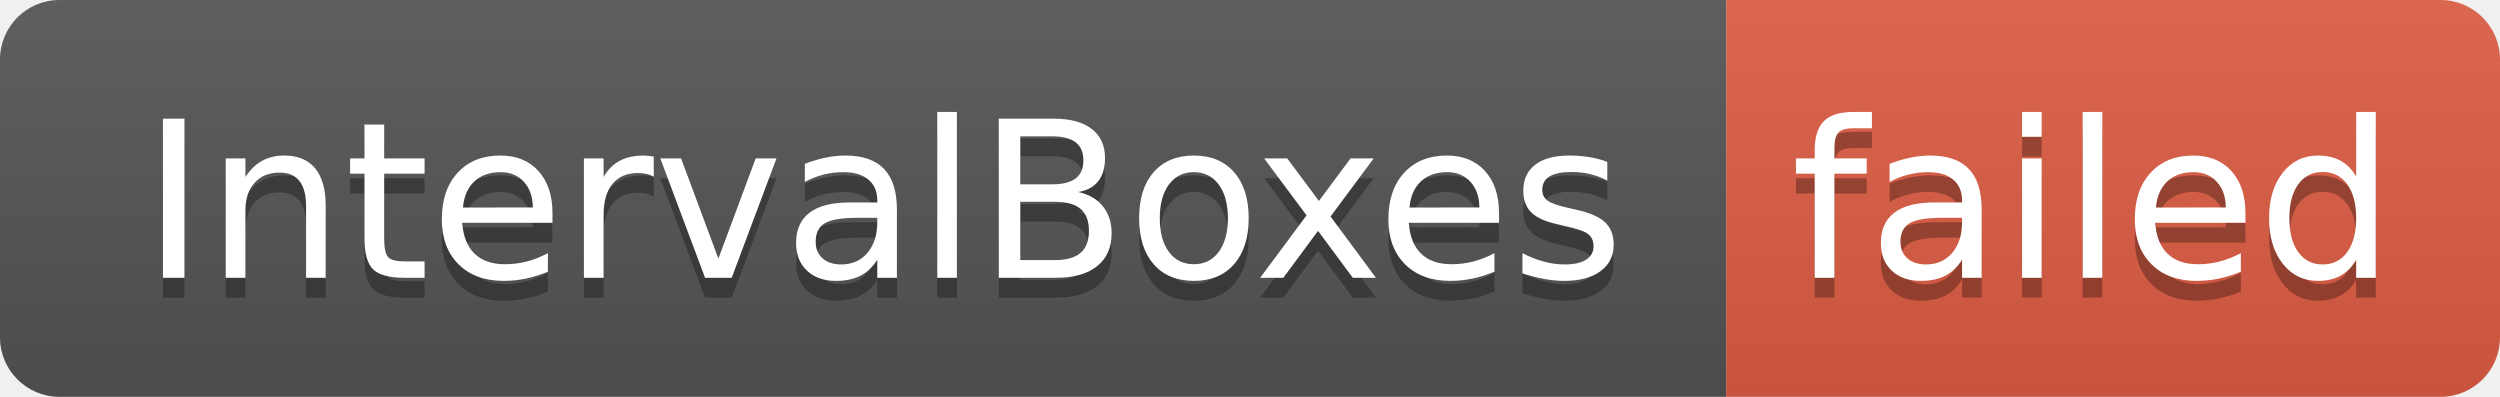
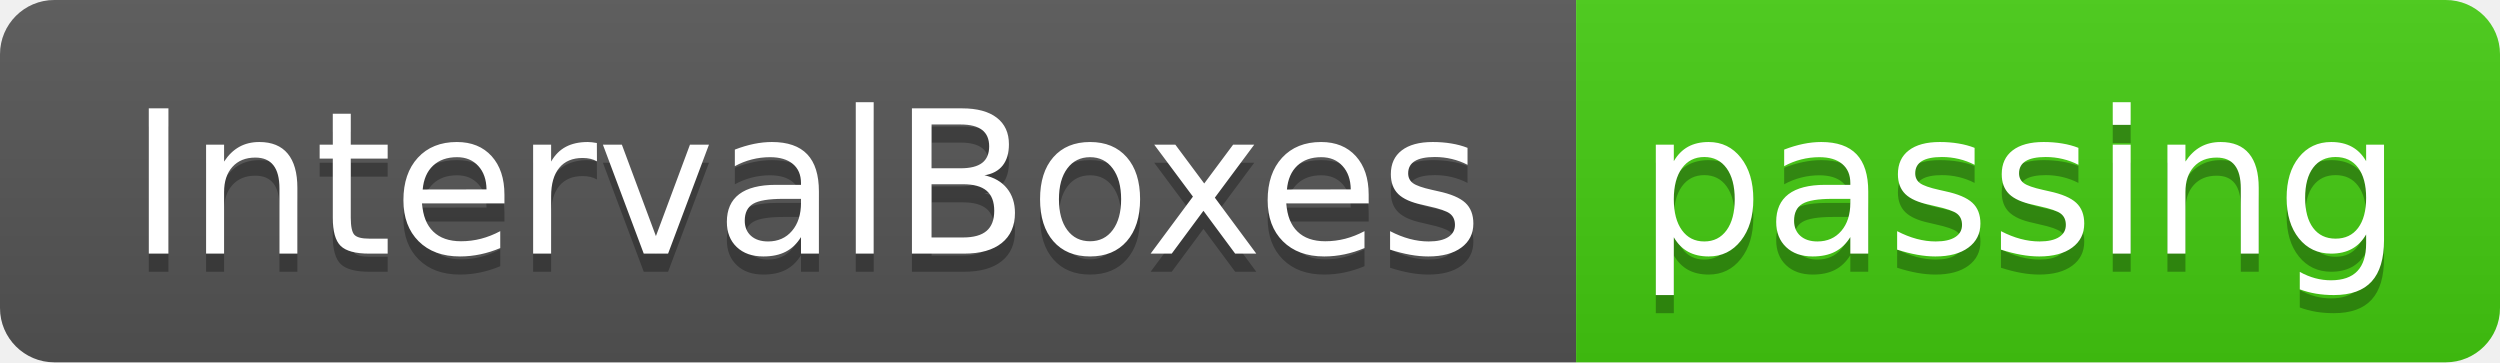
- <svg xmlns="http://www.w3.org/2000/svg" width="126" height="20" role="img" aria-label="IntervalBoxes: failed">
+ <svg xmlns="http://www.w3.org/2000/svg" width="138" height="20" role="img" aria-label="IntervalBoxes: passing">
  <linearGradient id="s" x2="0" y2="100%">
    <stop offset="0" stop-color="#bbb" stop-opacity=".1" />
    <stop offset="1" stop-opacity=".1" />
  </linearGradient>
  <clipPath id="r">
-     <rect width="126" height="20" rx="3" fill="#fff" />
+     <rect width="138" height="20" rx="3" fill="#fff" />
  </clipPath>
  <g clip-path="url(#r)">
    <rect width="87" height="20" fill="#555" />
-     <rect x="87" width="39" height="20" fill="#e05d44" />
-     <rect width="126" height="20" fill="url(#s)" />
+     <rect x="87" width="51" height="20" fill="#4c1" />
+     <rect width="138" height="20" fill="url(#s)" />
  </g>
  <g fill="#fff" text-anchor="middle" font-family="Verdana,Geneva,DejaVu Sans,sans-serif" text-rendering="geometricPrecision" font-size="110">
    <text aria-hidden="true" x="445" y="150" fill="#010101" fill-opacity=".3" transform="scale(.1)" textLength="770">IntervalBoxes</text>
    <text x="445" y="140" transform="scale(.1)" fill="#fff" textLength="770">IntervalBoxes</text>
-     <text aria-hidden="true" x="1055" y="150" fill="#010101" fill-opacity=".3" transform="scale(.1)" textLength="290">failed</text>
-     <text x="1055" y="140" transform="scale(.1)" fill="#fff" textLength="290">failed</text>
+     <text aria-hidden="true" x="1115" y="150" fill="#010101" fill-opacity=".3" transform="scale(.1)" textLength="410">passing</text>
+     <text x="1115" y="140" transform="scale(.1)" fill="#fff" textLength="410">passing</text>
  </g>
</svg>
